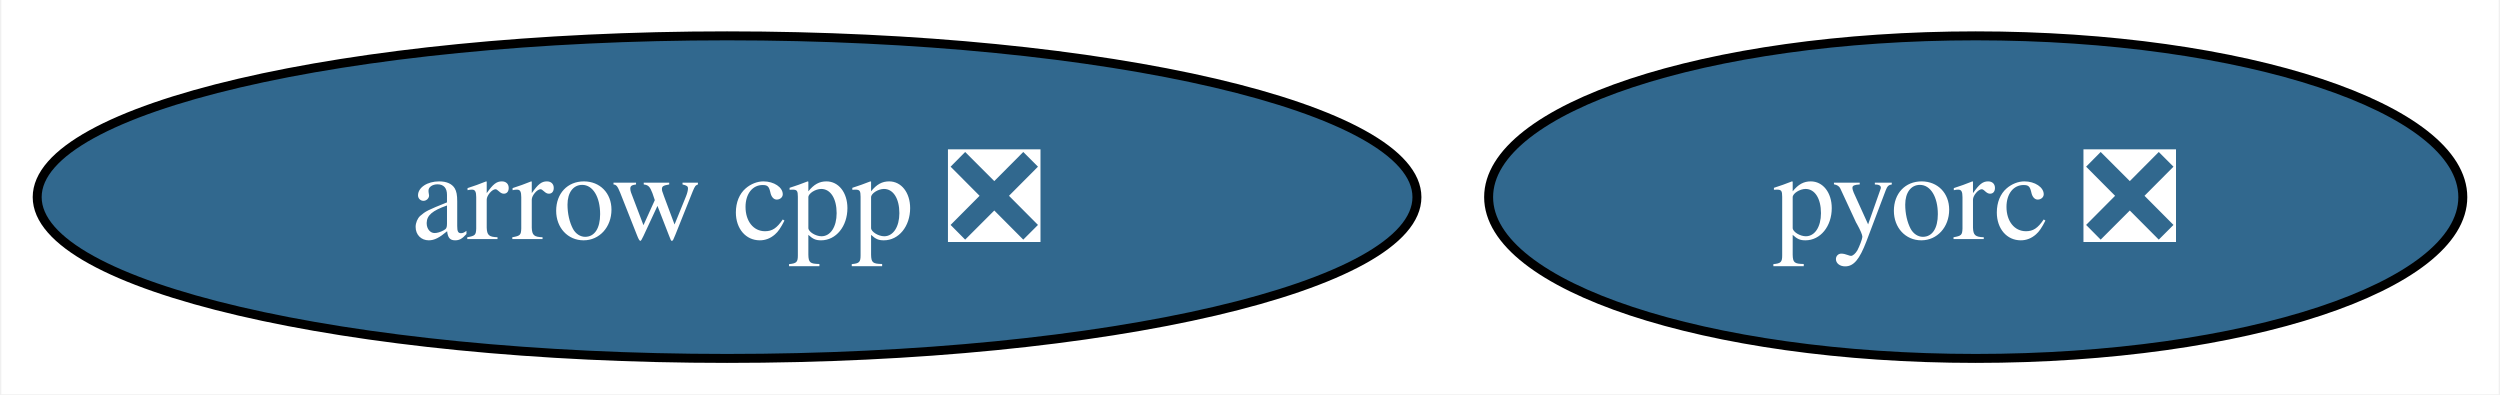
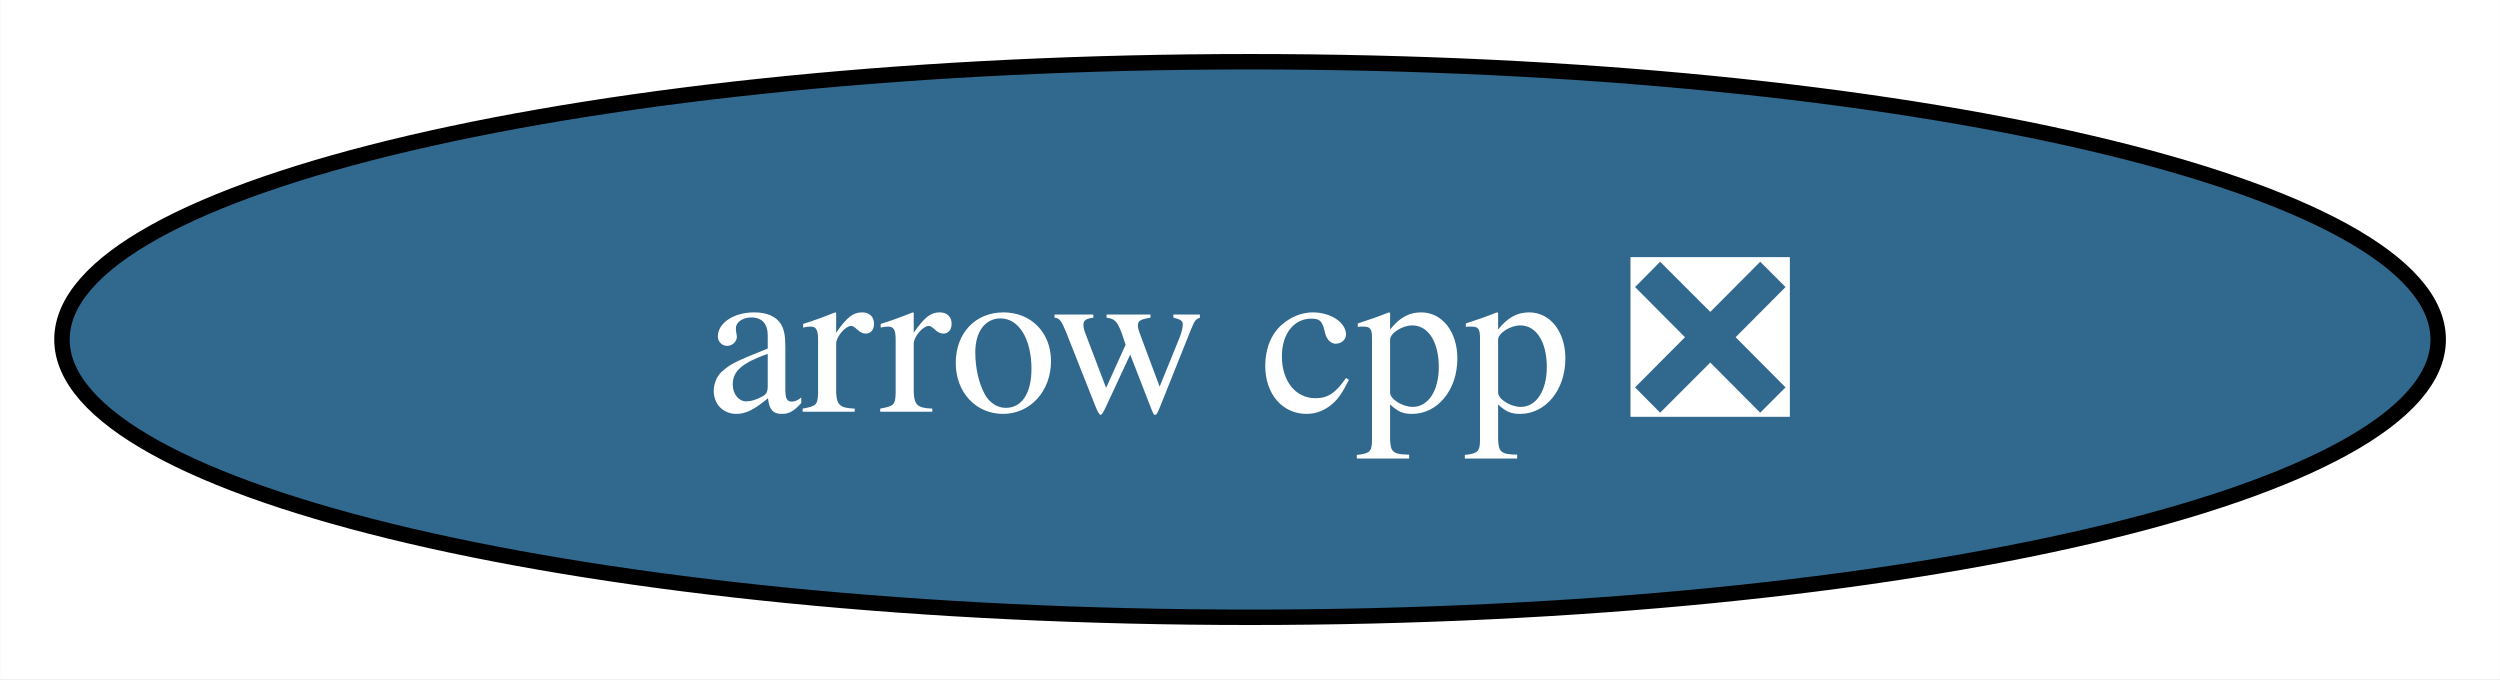
- <svg xmlns="http://www.w3.org/2000/svg" xmlns:xlink="http://www.w3.org/1999/xlink" width="279pt" height="44pt" viewBox="0.00 0.00 278.70 44.00">
+ <svg xmlns="http://www.w3.org/2000/svg" xmlns:xlink="http://www.w3.org/1999/xlink" width="162pt" height="44pt" viewBox="0.00 0.00 161.97 44.00">
  <g id="graph0" class="graph" transform="scale(1 1) rotate(0) translate(4 40)">
-     <polygon fill="white" stroke="none" points="-4,4 -4,-40 274.7,-40 274.7,4 -4,4" />
+     <polygon fill="white" stroke="none" points="-4,4 -4,-40 157.97,-40 157.97,4 -4,4" />
    <g id="node1" class="node">
      <g id="a_node1">
        <a xlink:href="https://github.com/conda-forge/arrow-cpp-feedstock/pull/1612" xlink:title="arrow cpp ❎">
          <ellipse fill="#31688e" stroke="black" cx="76.99" cy="-18" rx="76.99" ry="18" />
          <text text-anchor="middle" x="76.99" y="-13.32" font-family="Times,serif" font-size="14.00" fill="white">arrow cpp ❎</text>
        </a>
      </g>
    </g>
-     <g id="node2" class="node">
-       <g id="a_node2">
-         <a xlink:href="https://github.com/conda-forge/pyorc-feedstock/pull/61" xlink:title="pyorc ❎">
-           <ellipse fill="#31688e" stroke="black" cx="216.34" cy="-18" rx="54.36" ry="18" />
-           <text text-anchor="middle" x="216.34" y="-13.32" font-family="Times,serif" font-size="14.00" fill="white">pyorc ❎</text>
-         </a>
-       </g>
-     </g>
  </g>
</svg>
